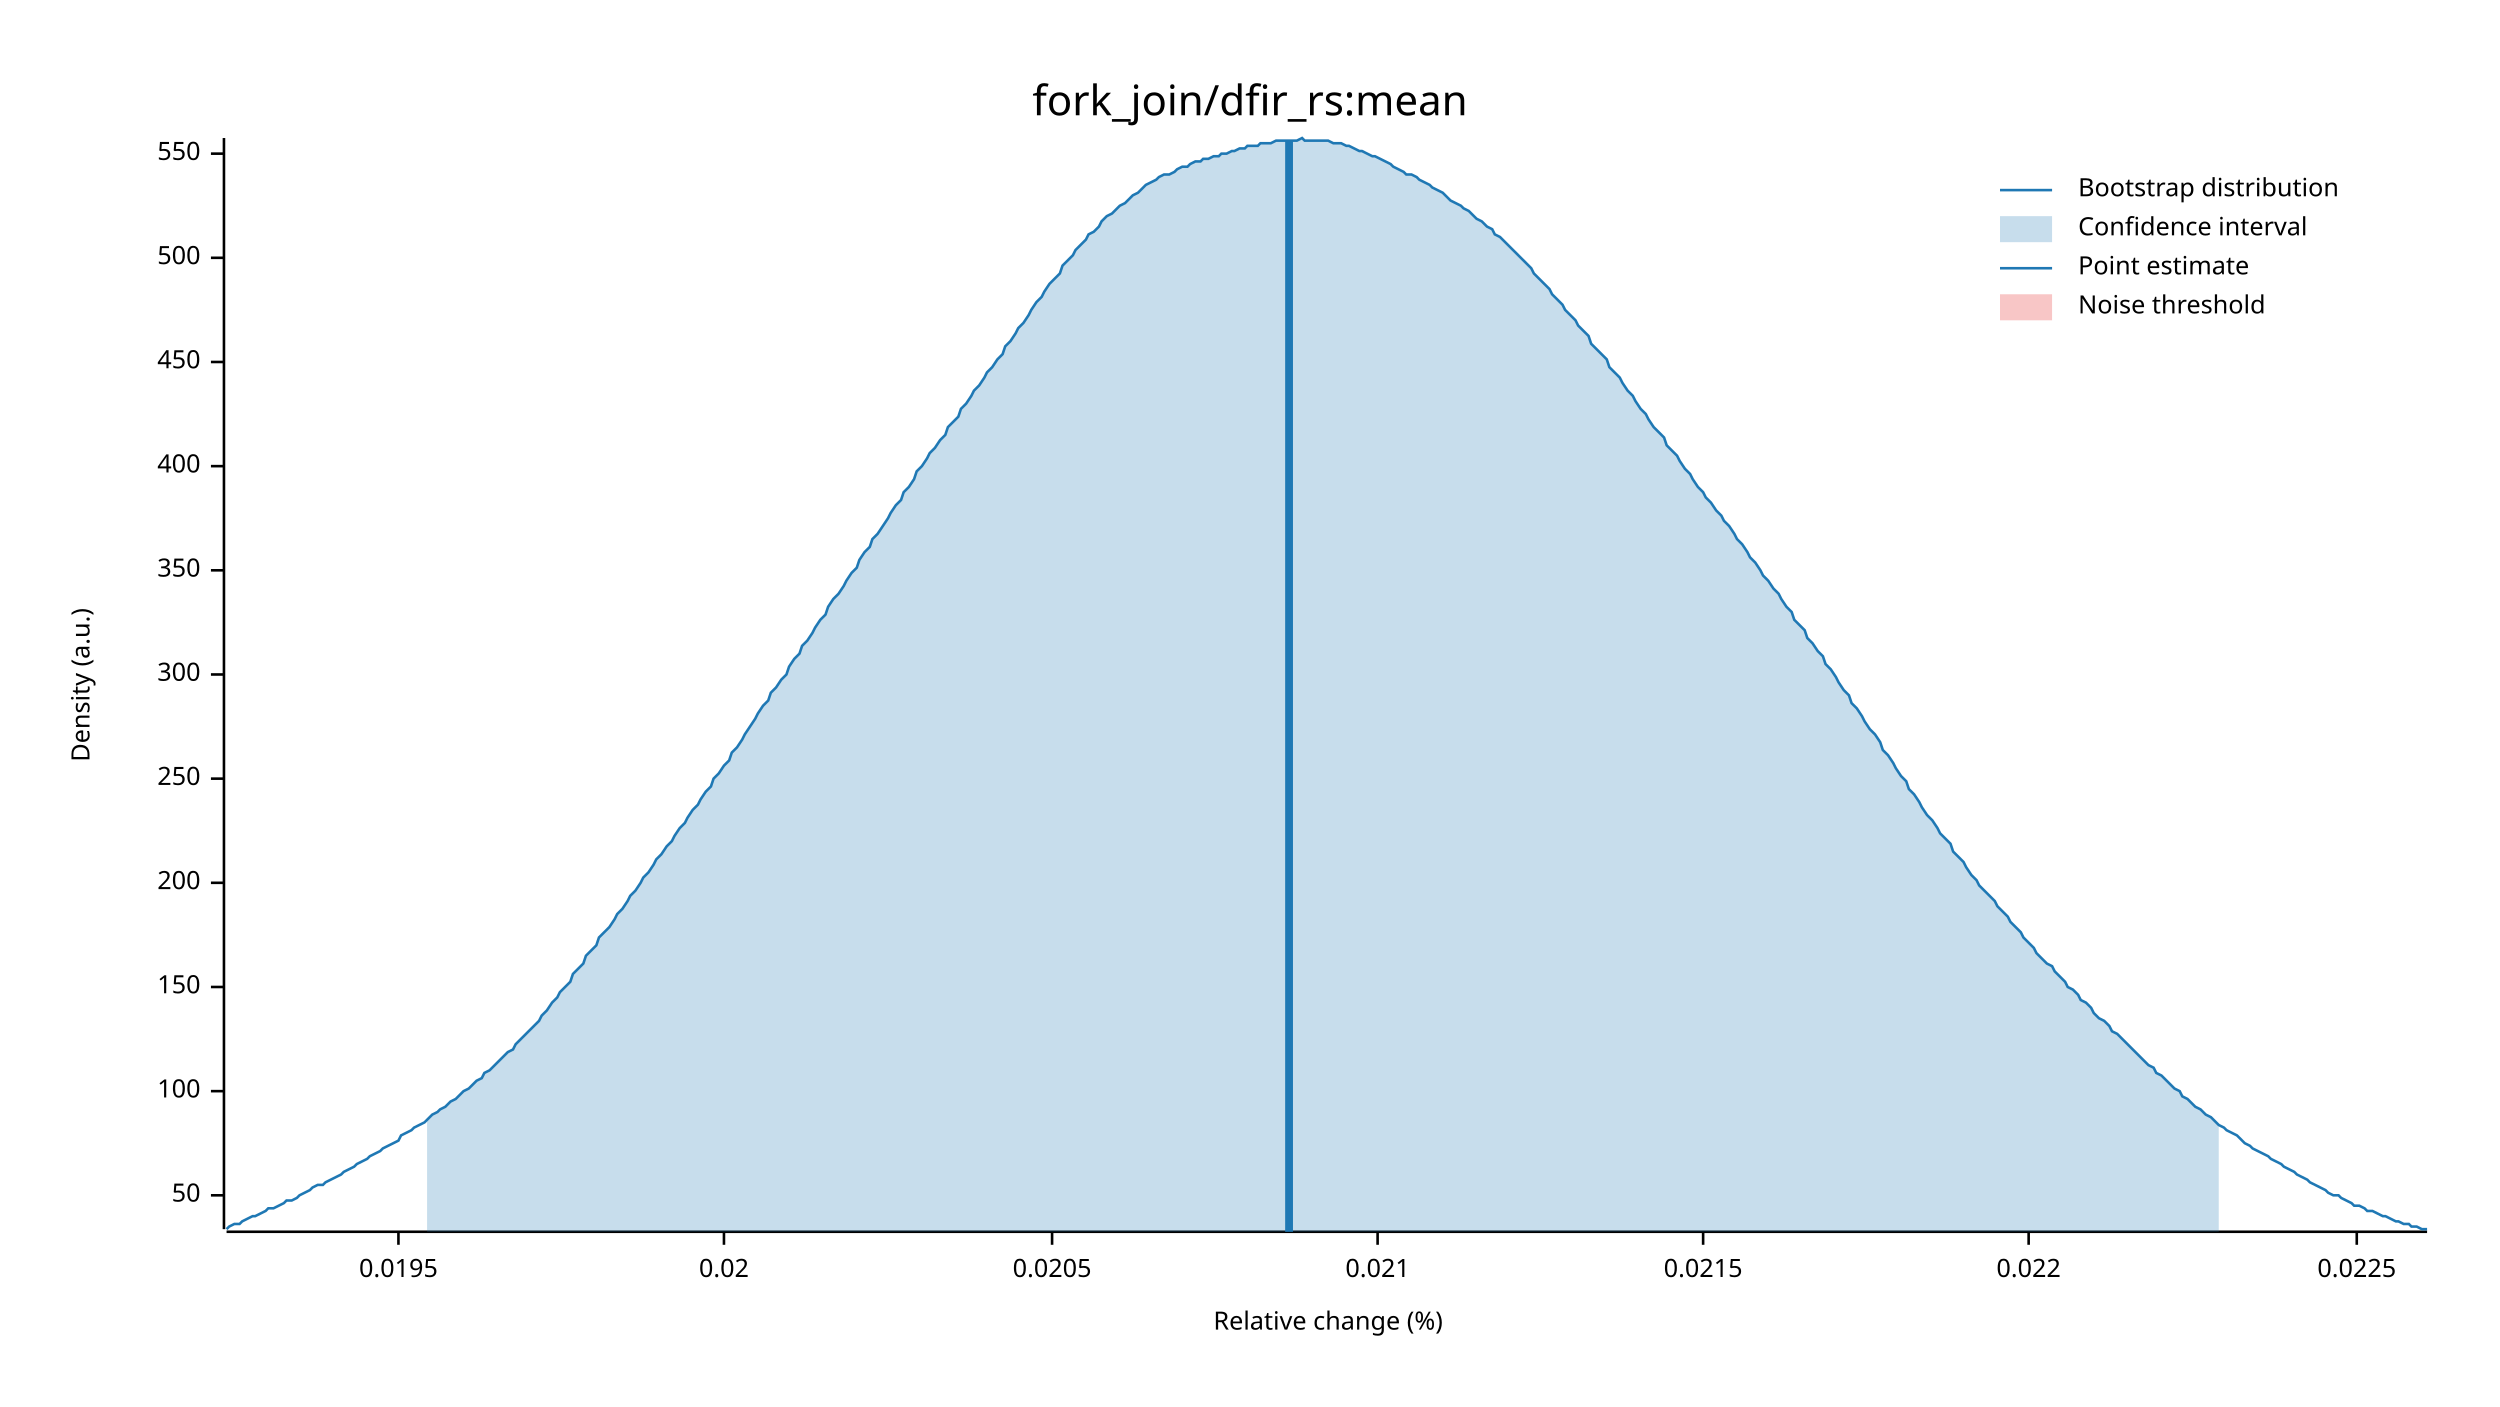
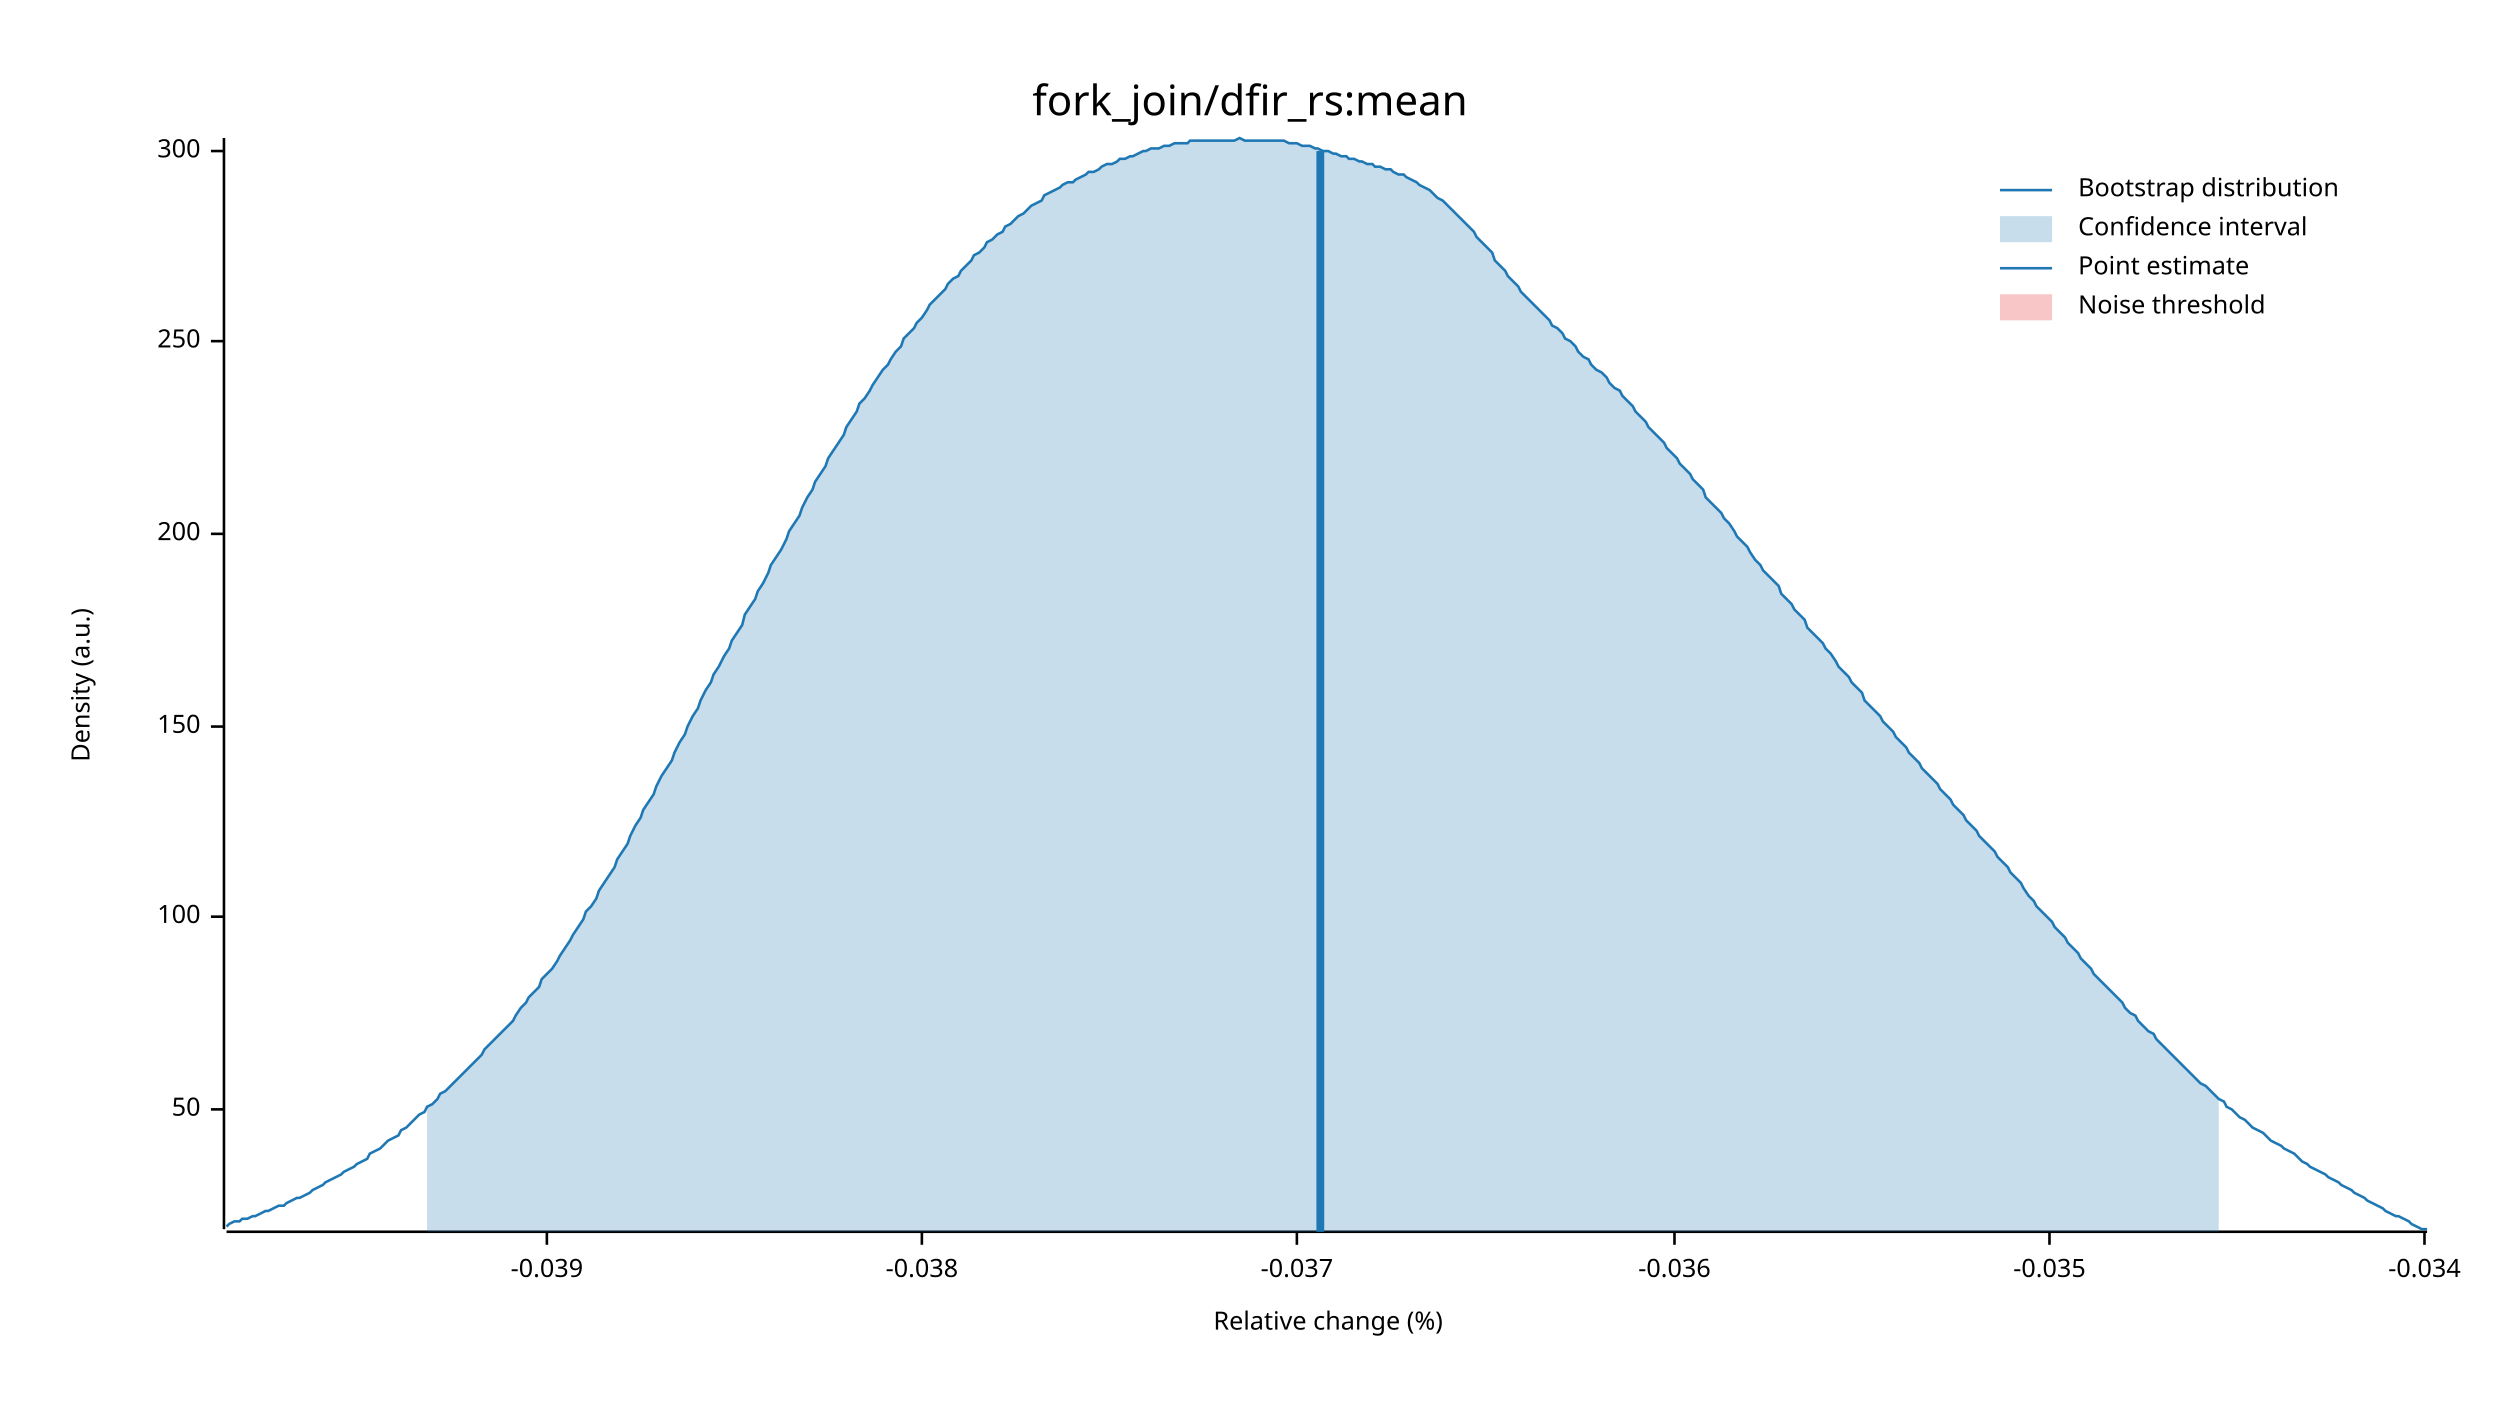
<svg xmlns="http://www.w3.org/2000/svg" width="960" height="540" viewBox="0 0 960 540">
  <text x="480" y="32" dy="0.76em" text-anchor="middle" font-family="sans-serif" font-size="16.129" opacity="1" fill="#000000">
fork_join/dfir_rs:mean
</text>
  <text x="27" y="263" dy="0.76em" text-anchor="middle" font-family="sans-serif" font-size="9.677" opacity="1" fill="#000000" transform="rotate(270, 27, 263)">
Density (a.u.)
</text>
  <text x="510" y="513" dy="-0.5ex" text-anchor="middle" font-family="sans-serif" font-size="9.677" opacity="1" fill="#000000">
Relative change (%)
</text>
  <polyline fill="none" opacity="1" stroke="#000000" stroke-width="1" points="86,53 86,472 " />
-   <text x="77" y="459" dy="0.5ex" text-anchor="end" font-family="sans-serif" font-size="9.677" opacity="1" fill="#000000">
+   <text x="77" y="426" dy="0.5ex" text-anchor="end" font-family="sans-serif" font-size="9.677" opacity="1" fill="#000000">
50
</text>
-   <polyline fill="none" opacity="1" stroke="#000000" stroke-width="1" points="81,459 86,459 " />
-   <text x="77" y="419" dy="0.5ex" text-anchor="end" font-family="sans-serif" font-size="9.677" opacity="1" fill="#000000">
+   <polyline fill="none" opacity="1" stroke="#000000" stroke-width="1" points="81,426 86,426 " />
+   <text x="77" y="352" dy="0.5ex" text-anchor="end" font-family="sans-serif" font-size="9.677" opacity="1" fill="#000000">
100
</text>
-   <polyline fill="none" opacity="1" stroke="#000000" stroke-width="1" points="81,419 86,419 " />
-   <text x="77" y="379" dy="0.5ex" text-anchor="end" font-family="sans-serif" font-size="9.677" opacity="1" fill="#000000">
+   <polyline fill="none" opacity="1" stroke="#000000" stroke-width="1" points="81,352 86,352 " />
+   <text x="77" y="279" dy="0.5ex" text-anchor="end" font-family="sans-serif" font-size="9.677" opacity="1" fill="#000000">
150
</text>
-   <polyline fill="none" opacity="1" stroke="#000000" stroke-width="1" points="81,379 86,379 " />
-   <text x="77" y="339" dy="0.5ex" text-anchor="end" font-family="sans-serif" font-size="9.677" opacity="1" fill="#000000">
+   <polyline fill="none" opacity="1" stroke="#000000" stroke-width="1" points="81,279 86,279 " />
+   <text x="77" y="205" dy="0.5ex" text-anchor="end" font-family="sans-serif" font-size="9.677" opacity="1" fill="#000000">
200
</text>
-   <polyline fill="none" opacity="1" stroke="#000000" stroke-width="1" points="81,339 86,339 " />
-   <text x="77" y="299" dy="0.5ex" text-anchor="end" font-family="sans-serif" font-size="9.677" opacity="1" fill="#000000">
+   <polyline fill="none" opacity="1" stroke="#000000" stroke-width="1" points="81,205 86,205 " />
+   <text x="77" y="131" dy="0.5ex" text-anchor="end" font-family="sans-serif" font-size="9.677" opacity="1" fill="#000000">
250
</text>
-   <polyline fill="none" opacity="1" stroke="#000000" stroke-width="1" points="81,299 86,299 " />
-   <text x="77" y="259" dy="0.5ex" text-anchor="end" font-family="sans-serif" font-size="9.677" opacity="1" fill="#000000">
+   <polyline fill="none" opacity="1" stroke="#000000" stroke-width="1" points="81,131 86,131 " />
+   <text x="77" y="58" dy="0.5ex" text-anchor="end" font-family="sans-serif" font-size="9.677" opacity="1" fill="#000000">
300
</text>
-   <polyline fill="none" opacity="1" stroke="#000000" stroke-width="1" points="81,259 86,259 " />
-   <text x="77" y="219" dy="0.5ex" text-anchor="end" font-family="sans-serif" font-size="9.677" opacity="1" fill="#000000">
- 350
+   <polyline fill="none" opacity="1" stroke="#000000" stroke-width="1" points="81,58 86,58 " />
+   <polyline fill="none" opacity="1" stroke="#000000" stroke-width="1" points="87,473 932,473 " />
+   <text x="210" y="483" dy="0.76em" text-anchor="middle" font-family="sans-serif" font-size="9.677" opacity="1" fill="#000000">
+ -0.039
</text>
-   <polyline fill="none" opacity="1" stroke="#000000" stroke-width="1" points="81,219 86,219 " />
-   <text x="77" y="179" dy="0.5ex" text-anchor="end" font-family="sans-serif" font-size="9.677" opacity="1" fill="#000000">
- 400
+   <polyline fill="none" opacity="1" stroke="#000000" stroke-width="1" points="210,473 210,478 " />
+   <text x="354" y="483" dy="0.76em" text-anchor="middle" font-family="sans-serif" font-size="9.677" opacity="1" fill="#000000">
+ -0.038
</text>
-   <polyline fill="none" opacity="1" stroke="#000000" stroke-width="1" points="81,179 86,179 " />
-   <text x="77" y="139" dy="0.5ex" text-anchor="end" font-family="sans-serif" font-size="9.677" opacity="1" fill="#000000">
- 450
+   <polyline fill="none" opacity="1" stroke="#000000" stroke-width="1" points="354,473 354,478 " />
+   <text x="498" y="483" dy="0.76em" text-anchor="middle" font-family="sans-serif" font-size="9.677" opacity="1" fill="#000000">
+ -0.037
</text>
-   <polyline fill="none" opacity="1" stroke="#000000" stroke-width="1" points="81,139 86,139 " />
-   <text x="77" y="99" dy="0.5ex" text-anchor="end" font-family="sans-serif" font-size="9.677" opacity="1" fill="#000000">
- 500
+   <polyline fill="none" opacity="1" stroke="#000000" stroke-width="1" points="498,473 498,478 " />
+   <text x="643" y="483" dy="0.76em" text-anchor="middle" font-family="sans-serif" font-size="9.677" opacity="1" fill="#000000">
+ -0.036
</text>
-   <polyline fill="none" opacity="1" stroke="#000000" stroke-width="1" points="81,99 86,99 " />
-   <text x="77" y="59" dy="0.5ex" text-anchor="end" font-family="sans-serif" font-size="9.677" opacity="1" fill="#000000">
- 550
+   <polyline fill="none" opacity="1" stroke="#000000" stroke-width="1" points="643,473 643,478 " />
+   <text x="787" y="483" dy="0.76em" text-anchor="middle" font-family="sans-serif" font-size="9.677" opacity="1" fill="#000000">
+ -0.035
</text>
-   <polyline fill="none" opacity="1" stroke="#000000" stroke-width="1" points="81,59 86,59 " />
-   <polyline fill="none" opacity="1" stroke="#000000" stroke-width="1" points="87,473 932,473 " />
-   <text x="153" y="483" dy="0.76em" text-anchor="middle" font-family="sans-serif" font-size="9.677" opacity="1" fill="#000000">
- 0.0195
+   <polyline fill="none" opacity="1" stroke="#000000" stroke-width="1" points="787,473 787,478 " />
+   <text x="931" y="483" dy="0.76em" text-anchor="middle" font-family="sans-serif" font-size="9.677" opacity="1" fill="#000000">
+ -0.034
</text>
-   <polyline fill="none" opacity="1" stroke="#000000" stroke-width="1" points="153,473 153,478 " />
-   <text x="278" y="483" dy="0.76em" text-anchor="middle" font-family="sans-serif" font-size="9.677" opacity="1" fill="#000000">
- 0.02
- </text>
-   <polyline fill="none" opacity="1" stroke="#000000" stroke-width="1" points="278,473 278,478 " />
-   <text x="404" y="483" dy="0.76em" text-anchor="middle" font-family="sans-serif" font-size="9.677" opacity="1" fill="#000000">
- 0.0205
- </text>
-   <polyline fill="none" opacity="1" stroke="#000000" stroke-width="1" points="404,473 404,478 " />
-   <text x="529" y="483" dy="0.76em" text-anchor="middle" font-family="sans-serif" font-size="9.677" opacity="1" fill="#000000">
- 0.021
- </text>
-   <polyline fill="none" opacity="1" stroke="#000000" stroke-width="1" points="529,473 529,478 " />
-   <text x="654" y="483" dy="0.76em" text-anchor="middle" font-family="sans-serif" font-size="9.677" opacity="1" fill="#000000">
- 0.0215
- </text>
-   <polyline fill="none" opacity="1" stroke="#000000" stroke-width="1" points="654,473 654,478 " />
-   <text x="779" y="483" dy="0.76em" text-anchor="middle" font-family="sans-serif" font-size="9.677" opacity="1" fill="#000000">
- 0.022
- </text>
-   <polyline fill="none" opacity="1" stroke="#000000" stroke-width="1" points="779,473 779,478 " />
-   <text x="905" y="483" dy="0.76em" text-anchor="middle" font-family="sans-serif" font-size="9.677" opacity="1" fill="#000000">
- 0.0225
- </text>
-   <polyline fill="none" opacity="1" stroke="#000000" stroke-width="1" points="905,473 905,478 " />
-   <polyline fill="none" opacity="1" stroke="#1F78B4" stroke-width="1" points="87,472 88,471 90,470 92,470 93,469 95,468 97,467 98,467 100,466 102,465 103,464 105,464 107,463 109,462 110,461 112,461 114,460 115,459 117,458 119,457 120,456 122,455 124,455 125,454 127,453 129,452 131,451 132,450 134,449 136,448 137,447 139,446 141,445 142,444 144,443 146,442 147,441 149,440 151,439 153,438 154,436 156,435 158,434 159,433 161,432 163,431 164,430 166,428 168,427 169,426 171,425 173,423 175,422 176,421 178,419 180,418 181,417 183,415 185,414 186,412 188,411 190,409 191,408 193,406 195,404 197,403 198,401 200,399 202,397 203,396 205,394 207,392 208,390 210,388 212,385 214,383 215,381 217,379 219,377 220,374 222,372 224,370 225,367 227,365 229,363 230,360 232,358 234,356 236,353 237,351 239,349 241,346 242,344 244,342 246,339 247,337 249,335 251,332 252,330 254,328 256,325 258,323 259,321 261,318 263,316 264,314 266,311 268,309 269,307 271,304 273,302 274,299 276,297 278,294 280,292 281,289 283,287 285,284 286,282 288,279 290,276 291,274 293,271 295,269 296,266 298,264 300,261 302,259 303,256 305,253 307,251 308,248 310,246 312,243 313,241 315,238 317,236 318,233 320,230 322,228 324,225 325,223 327,220 329,218 330,215 332,212 334,210 335,207 337,205 339,202 341,199 342,197 344,194 346,192 347,189 349,187 351,184 352,181 354,179 356,176 357,174 359,172 361,169 363,167 364,164 366,162 368,160 369,157 371,155 373,152 374,150 376,148 378,145 379,143 381,141 383,138 385,136 386,133 388,131 390,128 391,126 393,124 395,121 396,119 398,116 400,114 401,112 403,109 405,107 407,105 408,102 410,100 412,98 413,96 415,94 417,92 418,90 420,89 422,87 423,85 425,83 427,82 429,80 430,79 432,78 434,76 435,75 437,74 439,72 440,71 442,70 444,69 445,68 447,67 449,67 451,66 452,65 454,64 456,64 457,63 459,62 461,62 462,61 464,61 466,60 468,60 469,59 471,59 473,58 474,58 476,57 478,57 479,56 481,56 483,56 484,55 486,55 488,55 490,54 491,54 493,54 495,54 496,54 498,54 500,53 501,54 503,54 505,54 506,54 508,54 510,54 512,55 513,55 515,55 517,56 518,56 520,57 522,58 523,58 525,59 527,60 528,60 530,61 532,62 534,63 535,64 537,65 539,66 540,67 542,67 544,68 545,69 547,70 549,71 550,72 552,73 554,74 556,76 557,77 559,78 561,79 562,80 564,81 566,83 567,84 569,85 571,87 573,88 574,90 576,91 578,93 579,94 581,96 583,98 584,99 586,101 588,103 589,105 591,107 593,109 595,111 596,113 598,115 600,117 601,119 603,121 605,123 606,125 608,127 610,129 611,132 613,134 615,136 617,138 618,141 620,143 622,145 623,147 625,150 627,152 628,154 630,157 632,159 633,161 635,164 637,166 639,168 640,171 642,173 644,175 645,177 647,180 649,182 650,184 652,187 654,189 655,191 657,193 659,196 661,198 662,200 664,202 666,205 667,207 669,209 671,212 672,214 674,216 676,219 677,221 679,223 681,226 683,228 684,230 686,233 688,235 689,238 691,240 693,242 694,245 696,247 698,250 700,252 701,255 703,257 705,260 706,262 708,265 710,267 711,270 713,272 715,275 716,277 718,280 720,282 722,285 723,288 725,290 727,293 728,295 730,298 732,300 733,303 735,305 737,308 738,310 740,313 742,315 744,318 745,320 747,322 749,324 750,327 752,329 754,331 755,333 757,336 759,338 760,340 762,342 764,344 766,346 767,348 769,350 771,352 772,354 774,356 776,358 777,360 779,362 781,364 782,366 784,368 786,370 788,371 789,373 791,375 793,377 794,379 796,380 798,382 799,384 801,385 803,387 804,389 806,391 808,392 810,394 811,396 813,397 815,399 816,400 818,402 820,404 821,405 823,407 825,409 827,410 828,412 830,413 832,415 833,416 835,418 837,419 838,421 840,422 842,424 843,425 845,426 847,428 849,429 850,430 852,432 854,433 855,434 857,435 859,436 860,437 862,439 864,440 865,441 867,442 869,443 871,444 872,445 874,446 876,447 877,448 879,449 881,450 882,451 884,452 886,453 887,454 889,455 891,456 893,457 894,458 896,459 898,459 899,460 901,461 903,462 904,463 906,463 908,464 909,465 911,465 913,466 915,467 916,467 918,468 920,469 921,469 923,470 925,470 926,471 928,471 930,472 932,472 " />
-   <polygon opacity="0.25" fill="#1F78B4" points="164,430 166,428 168,427 169,426 171,425 173,423 175,422 176,421 178,419 180,418 181,417 183,415 185,414 186,412 188,411 190,409 191,408 193,406 195,404 197,403 198,401 200,399 202,397 203,396 205,394 207,392 208,390 210,388 212,385 214,383 215,381 217,379 219,377 220,374 222,372 224,370 225,367 227,365 229,363 230,360 232,358 234,356 236,353 237,351 239,349 241,346 242,344 244,342 246,339 247,337 249,335 251,332 252,330 254,328 256,325 258,323 259,321 261,318 263,316 264,314 266,311 268,309 269,307 271,304 273,302 274,299 276,297 278,294 280,292 281,289 283,287 285,284 286,282 288,279 290,276 291,274 293,271 295,269 296,266 298,264 300,261 302,259 303,256 305,253 307,251 308,248 310,246 312,243 313,241 315,238 317,236 318,233 320,230 322,228 324,225 325,223 327,220 329,218 330,215 332,212 334,210 335,207 337,205 339,202 341,199 342,197 344,194 346,192 347,189 349,187 351,184 352,181 354,179 356,176 357,174 359,172 361,169 363,167 364,164 366,162 368,160 369,157 371,155 373,152 374,150 376,148 378,145 379,143 381,141 383,138 385,136 386,133 388,131 390,128 391,126 393,124 395,121 396,119 398,116 400,114 401,112 403,109 405,107 407,105 408,102 410,100 412,98 413,96 415,94 417,92 418,90 420,89 422,87 423,85 425,83 427,82 429,80 430,79 432,78 434,76 435,75 437,74 439,72 440,71 442,70 444,69 445,68 447,67 449,67 451,66 452,65 454,64 456,64 457,63 459,62 461,62 462,61 464,61 466,60 468,60 469,59 471,59 473,58 474,58 476,57 478,57 479,56 481,56 483,56 484,55 486,55 488,55 490,54 491,54 493,54 495,54 496,54 498,54 500,53 501,54 503,54 505,54 506,54 508,54 510,54 512,55 513,55 515,55 517,56 518,56 520,57 522,58 523,58 525,59 527,60 528,60 530,61 532,62 534,63 535,64 537,65 539,66 540,67 542,67 544,68 545,69 547,70 549,71 550,72 552,73 554,74 556,76 557,77 559,78 561,79 562,80 564,81 566,83 567,84 569,85 571,87 573,88 574,90 576,91 578,93 579,94 581,96 583,98 584,99 586,101 588,103 589,105 591,107 593,109 595,111 596,113 598,115 600,117 601,119 603,121 605,123 606,125 608,127 610,129 611,132 613,134 615,136 617,138 618,141 620,143 622,145 623,147 625,150 627,152 628,154 630,157 632,159 633,161 635,164 637,166 639,168 640,171 642,173 644,175 645,177 647,180 649,182 650,184 652,187 654,189 655,191 657,193 659,196 661,198 662,200 664,202 666,205 667,207 669,209 671,212 672,214 674,216 676,219 677,221 679,223 681,226 683,228 684,230 686,233 688,235 689,238 691,240 693,242 694,245 696,247 698,250 700,252 701,255 703,257 705,260 706,262 708,265 710,267 711,270 713,272 715,275 716,277 718,280 720,282 722,285 723,288 725,290 727,293 728,295 730,298 732,300 733,303 735,305 737,308 738,310 740,313 742,315 744,318 745,320 747,322 749,324 750,327 752,329 754,331 755,333 757,336 759,338 760,340 762,342 764,344 766,346 767,348 769,350 771,352 772,354 774,356 776,358 777,360 779,362 781,364 782,366 784,368 786,370 788,371 789,373 791,375 793,377 794,379 796,380 798,382 799,384 801,385 803,387 804,389 806,391 808,392 810,394 811,396 813,397 815,399 816,400 818,402 820,404 821,405 823,407 825,409 827,410 828,412 830,413 832,415 833,416 835,418 837,419 838,421 840,422 842,424 843,425 845,426 847,428 849,429 850,430 852,432 852,473 164,473 " />
-   <polyline fill="none" opacity="1" stroke="#1F78B4" stroke-width="3" points="495,473 495,54 " />
+   <polyline fill="none" opacity="1" stroke="#000000" stroke-width="1" points="931,473 931,478 " />
+   <polyline fill="none" opacity="1" stroke="#1F78B4" stroke-width="1" points="87,471 88,470 90,469 92,469 93,468 95,468 97,467 98,467 100,466 102,465 103,465 105,464 107,463 109,463 110,462 112,461 114,460 115,460 117,459 119,458 120,457 122,456 124,455 125,454 127,453 129,452 131,451 132,450 134,449 136,448 137,447 139,446 141,445 142,443 144,442 146,441 147,440 149,438 151,437 153,436 154,434 156,433 158,431 159,430 161,428 163,427 164,425 166,424 168,422 169,420 171,419 173,417 175,415 176,414 178,412 180,410 181,409 183,407 185,405 186,403 188,401 190,399 191,398 193,396 195,394 197,392 198,390 200,387 202,385 203,383 205,381 207,379 208,376 210,374 212,372 214,369 215,367 217,364 219,361 220,359 222,356 224,353 225,350 227,348 229,345 230,342 232,339 234,336 236,333 237,330 239,327 241,324 242,321 244,317 246,314 247,311 249,308 251,305 252,302 254,298 256,295 258,292 259,289 261,285 263,282 264,279 266,275 268,272 269,269 271,265 273,262 274,259 276,256 278,252 280,249 281,246 283,243 285,240 286,236 288,233 290,230 291,227 293,224 295,220 296,217 298,214 300,211 302,207 303,204 305,201 307,198 308,195 310,191 312,188 313,185 315,182 317,179 318,176 320,173 322,170 324,167 325,164 327,161 329,158 330,155 332,153 334,150 335,148 337,145 339,142 341,140 342,138 344,135 346,133 347,130 349,128 351,126 352,124 354,122 356,119 357,117 359,115 361,113 363,111 364,109 366,107 368,106 369,104 371,102 373,100 374,98 376,97 378,95 379,93 381,92 383,90 385,89 386,87 388,86 390,84 391,83 393,82 395,80 396,79 398,78 400,77 401,75 403,74 405,73 407,72 408,71 410,70 412,70 413,69 415,68 417,67 418,66 420,66 422,65 423,64 425,63 427,63 429,62 430,61 432,61 434,60 435,60 437,59 439,58 440,58 442,57 444,57 445,57 447,56 449,56 451,55 452,55 454,55 456,55 457,54 459,54 461,54 462,54 464,54 466,54 468,54 469,54 471,54 473,54 474,54 476,53 478,54 479,54 481,54 483,54 484,54 486,54 488,54 490,54 491,54 493,54 495,55 496,55 498,55 500,56 501,56 503,56 505,57 506,57 508,58 510,58 512,59 513,59 515,60 517,60 518,61 520,61 522,62 523,62 525,63 527,63 528,64 530,64 532,65 534,65 535,66 537,67 539,67 540,68 542,69 544,70 545,71 547,72 549,73 550,74 552,76 554,77 556,79 557,80 559,82 561,84 562,85 564,87 566,89 567,91 569,93 571,95 573,97 574,100 576,102 578,104 579,106 581,108 583,110 584,112 586,114 588,116 589,117 591,119 593,121 595,123 596,125 598,126 600,128 601,130 603,131 605,133 606,135 608,137 610,138 611,140 613,142 615,143 617,145 618,147 620,149 622,150 623,152 625,154 627,156 628,158 630,160 632,162 633,164 635,166 637,168 639,170 640,172 642,174 644,176 645,178 647,180 649,182 650,184 652,186 654,188 655,191 657,193 659,195 661,197 662,199 664,201 666,204 667,206 669,208 671,210 672,212 674,215 676,217 677,219 679,221 681,223 683,225 684,228 686,230 688,232 689,234 691,236 693,238 694,241 696,243 698,245 700,247 701,249 703,251 705,254 706,256 708,258 710,260 711,262 713,264 715,266 716,269 718,271 720,273 722,275 723,277 725,279 727,281 728,283 730,285 732,287 733,289 735,291 737,293 738,295 740,297 742,299 744,301 745,303 747,305 749,307 750,309 752,311 754,313 755,315 757,317 759,319 760,321 762,323 764,325 766,327 767,329 769,331 771,333 772,335 774,337 776,339 777,341 779,344 781,346 782,348 784,350 786,352 788,354 789,356 791,358 793,360 794,362 796,364 798,366 799,368 801,370 803,372 804,374 806,376 808,378 810,380 811,381 813,383 815,385 816,387 818,389 820,390 821,392 823,394 825,396 827,397 828,399 830,401 832,403 833,404 835,406 837,408 838,409 840,411 842,413 843,414 845,416 847,417 849,419 850,420 852,422 854,423 855,425 857,426 859,428 860,429 862,430 864,432 865,433 867,434 869,435 871,437 872,438 874,439 876,440 877,441 879,442 881,443 882,444 884,446 886,447 887,448 889,449 891,450 893,451 894,452 896,453 898,454 899,455 901,456 903,457 904,458 906,459 908,460 909,461 911,462 913,463 915,464 916,465 918,466 920,467 921,467 923,468 925,469 926,470 928,471 930,472 932,472 " />
+   <polygon opacity="0.25" fill="#1F78B4" points="164,425 166,424 168,422 169,420 171,419 173,417 175,415 176,414 178,412 180,410 181,409 183,407 185,405 186,403 188,401 190,399 191,398 193,396 195,394 197,392 198,390 200,387 202,385 203,383 205,381 207,379 208,376 210,374 212,372 214,369 215,367 217,364 219,361 220,359 222,356 224,353 225,350 227,348 229,345 230,342 232,339 234,336 236,333 237,330 239,327 241,324 242,321 244,317 246,314 247,311 249,308 251,305 252,302 254,298 256,295 258,292 259,289 261,285 263,282 264,279 266,275 268,272 269,269 271,265 273,262 274,259 276,256 278,252 280,249 281,246 283,243 285,240 286,236 288,233 290,230 291,227 293,224 295,220 296,217 298,214 300,211 302,207 303,204 305,201 307,198 308,195 310,191 312,188 313,185 315,182 317,179 318,176 320,173 322,170 324,167 325,164 327,161 329,158 330,155 332,153 334,150 335,148 337,145 339,142 341,140 342,138 344,135 346,133 347,130 349,128 351,126 352,124 354,122 356,119 357,117 359,115 361,113 363,111 364,109 366,107 368,106 369,104 371,102 373,100 374,98 376,97 378,95 379,93 381,92 383,90 385,89 386,87 388,86 390,84 391,83 393,82 395,80 396,79 398,78 400,77 401,75 403,74 405,73 407,72 408,71 410,70 412,70 413,69 415,68 417,67 418,66 420,66 422,65 423,64 425,63 427,63 429,62 430,61 432,61 434,60 435,60 437,59 439,58 440,58 442,57 444,57 445,57 447,56 449,56 451,55 452,55 454,55 456,55 457,54 459,54 461,54 462,54 464,54 466,54 468,54 469,54 471,54 473,54 474,54 476,53 478,54 479,54 481,54 483,54 484,54 486,54 488,54 490,54 491,54 493,54 495,55 496,55 498,55 500,56 501,56 503,56 505,57 506,57 508,58 510,58 512,59 513,59 515,60 517,60 518,61 520,61 522,62 523,62 525,63 527,63 528,64 530,64 532,65 534,65 535,66 537,67 539,67 540,68 542,69 544,70 545,71 547,72 549,73 550,74 552,76 554,77 556,79 557,80 559,82 561,84 562,85 564,87 566,89 567,91 569,93 571,95 573,97 574,100 576,102 578,104 579,106 581,108 583,110 584,112 586,114 588,116 589,117 591,119 593,121 595,123 596,125 598,126 600,128 601,130 603,131 605,133 606,135 608,137 610,138 611,140 613,142 615,143 617,145 618,147 620,149 622,150 623,152 625,154 627,156 628,158 630,160 632,162 633,164 635,166 637,168 639,170 640,172 642,174 644,176 645,178 647,180 649,182 650,184 652,186 654,188 655,191 657,193 659,195 661,197 662,199 664,201 666,204 667,206 669,208 671,210 672,212 674,215 676,217 677,219 679,221 681,223 683,225 684,228 686,230 688,232 689,234 691,236 693,238 694,241 696,243 698,245 700,247 701,249 703,251 705,254 706,256 708,258 710,260 711,262 713,264 715,266 716,269 718,271 720,273 722,275 723,277 725,279 727,281 728,283 730,285 732,287 733,289 735,291 737,293 738,295 740,297 742,299 744,301 745,303 747,305 749,307 750,309 752,311 754,313 755,315 757,317 759,319 760,321 762,323 764,325 766,327 767,329 769,331 771,333 772,335 774,337 776,339 777,341 779,344 781,346 782,348 784,350 786,352 788,354 789,356 791,358 793,360 794,362 796,364 798,366 799,368 801,370 803,372 804,374 806,376 808,378 810,380 811,381 813,383 815,385 816,387 818,389 820,390 821,392 823,394 825,396 827,397 828,399 830,401 832,403 833,404 835,406 837,408 838,409 840,411 842,413 843,414 845,416 847,417 849,419 850,420 852,422 852,473 164,473 " />
+   <polyline fill="none" opacity="1" stroke="#1F78B4" stroke-width="3" points="507,473 507,58 " />
  <rect x="509" y="53" width="0" height="419" opacity="0.1" fill="#E31A1C" stroke="none" />
  <text x="798" y="68" dy="0.76em" text-anchor="start" font-family="sans-serif" font-size="9.677" opacity="1" fill="#000000">
Bootstrap distribution
</text>
  <text x="798" y="83" dy="0.76em" text-anchor="start" font-family="sans-serif" font-size="9.677" opacity="1" fill="#000000">
Confidence interval
</text>
  <text x="798" y="98" dy="0.76em" text-anchor="start" font-family="sans-serif" font-size="9.677" opacity="1" fill="#000000">
Point estimate
</text>
  <text x="798" y="113" dy="0.76em" text-anchor="start" font-family="sans-serif" font-size="9.677" opacity="1" fill="#000000">
Noise threshold
</text>
  <polyline fill="none" opacity="1" stroke="#1F78B4" stroke-width="1" points="768,73 788,73 " />
  <rect x="768" y="83" width="20" height="10" opacity="0.25" fill="#1F78B4" stroke="none" />
  <polyline fill="none" opacity="1" stroke="#1F78B4" stroke-width="1" points="768,103 788,103 " />
  <rect x="768" y="113" width="20" height="10" opacity="0.25" fill="#E31A1C" stroke="none" />
</svg>
